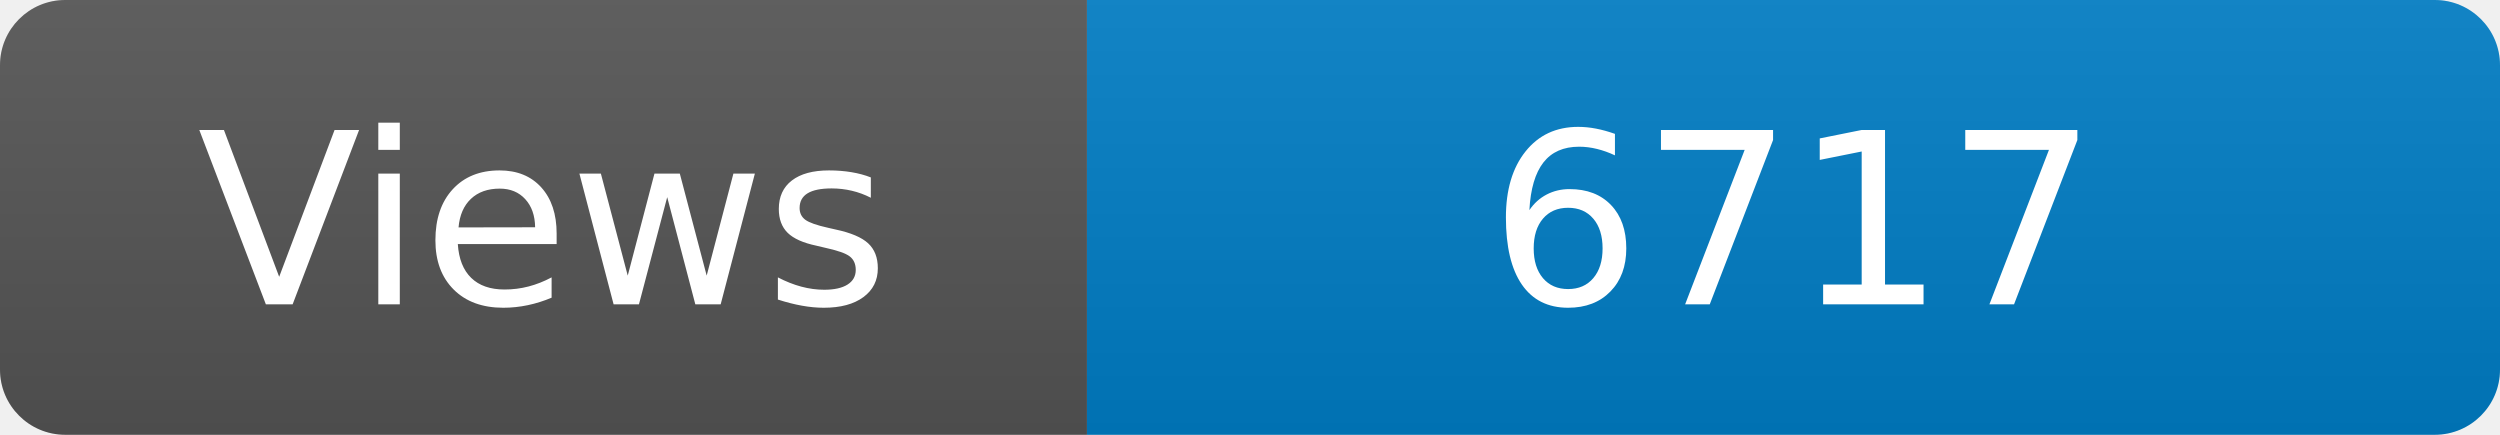
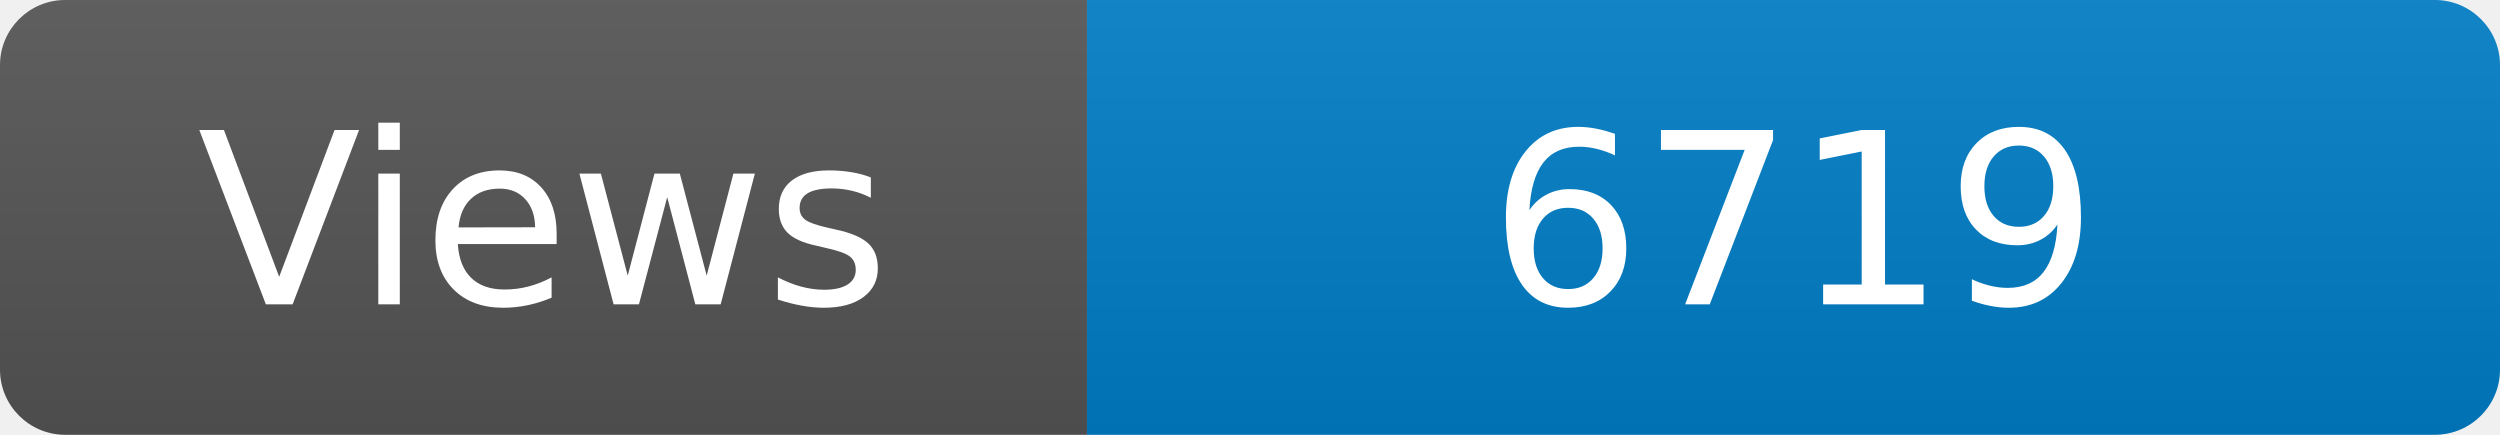
<svg xmlns="http://www.w3.org/2000/svg" width="115" height="20" role="img" aria-label="Maintained?: yes">
  <linearGradient id="s" x2="0" y2="100%">
    <stop offset="0" stop-color="#bbb" stop-opacity=".1" />
    <stop offset="1" stop-opacity=".1" />
  </linearGradient>
  <clipPath id="r">
    <rect width="115" height="20" rx="3" fill="#fff" />
  </clipPath>
  <g clip-path="url(#r)">
    <rect width="50" height="20" fill="#555" />
    <rect x="50" width="160" height="20" fill="#007ec6" />
    <rect width="115" height="20" fill="url(#s)" />
  </g>
  <g fill="#fff" text-anchor="middle" font-family="Verdana,Geneva,DejaVu Sans,sans-serif" font-size="110">
    <text x="250" y="140" transform="scale(.1)" fill="#fff">Views</text>
-     <text x="825" y="140" transform="scale(.1)" fill="#fff">6717</text>
+     <text x="825" y="140" transform="scale(.1)" fill="#fff">6719</text>
  </g>
</svg>
